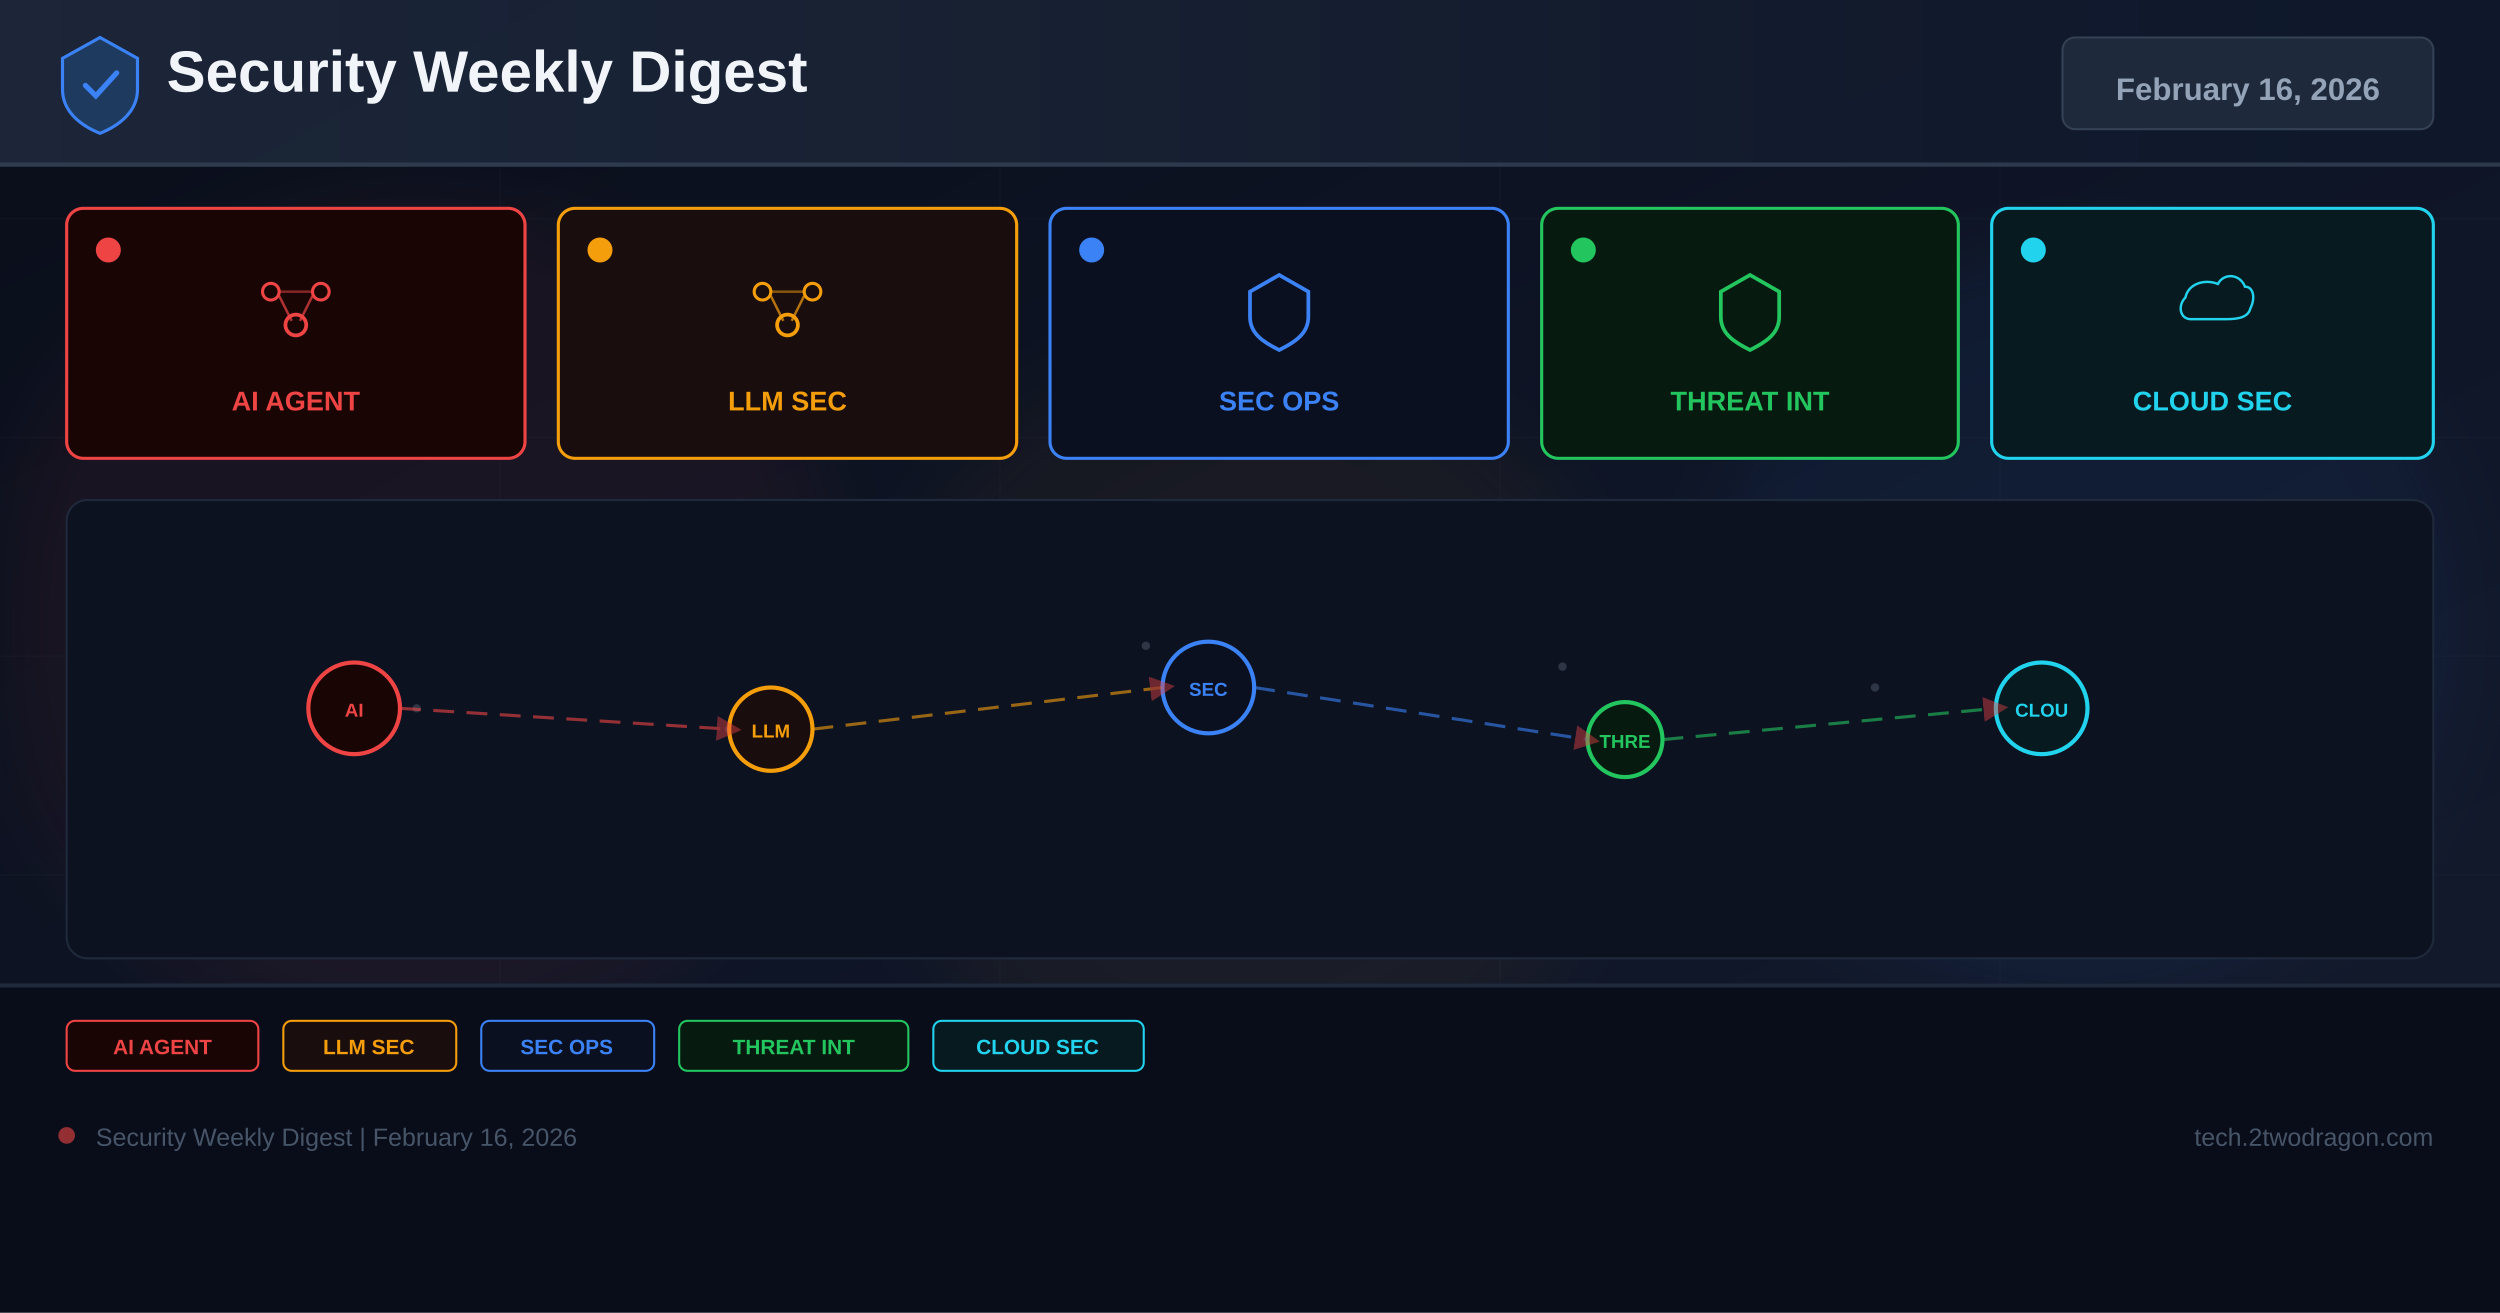
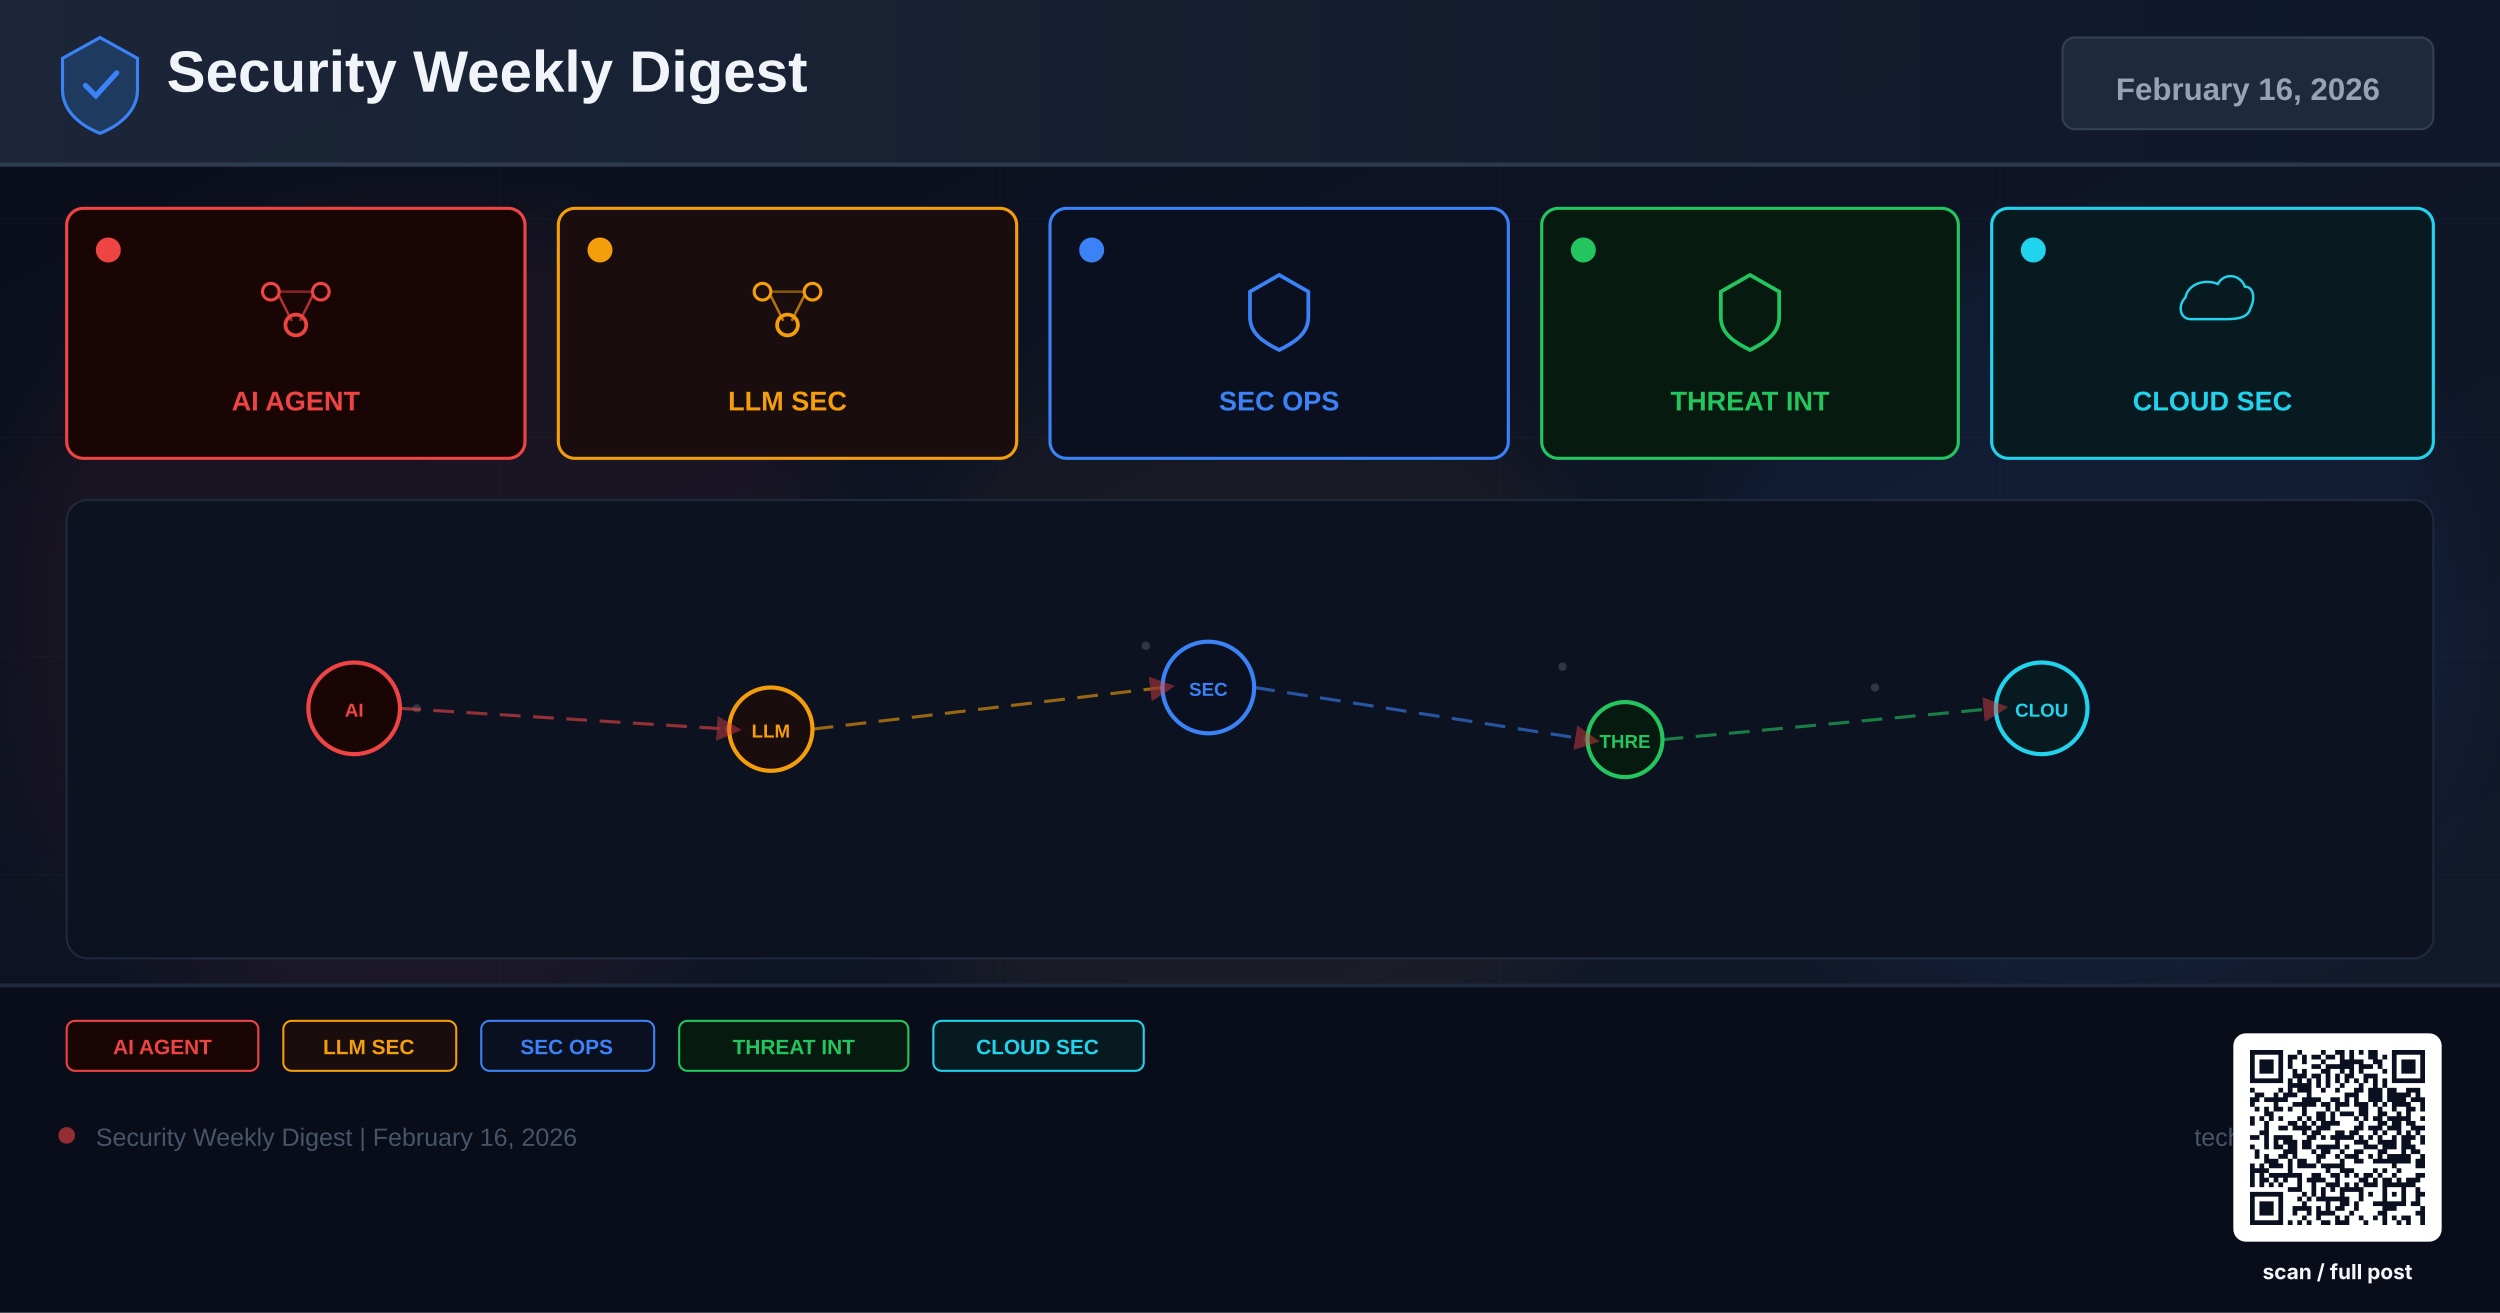
<svg xmlns="http://www.w3.org/2000/svg" width="1200" height="630" viewBox="0 0 1200 630">
  <defs>
    <linearGradient id="bg" x1="0%" y1="0%" x2="100%" y2="100%">
      <stop offset="0%" stop-color="#0a0e1a" />
      <stop offset="60%" stop-color="#0f1628" />
      <stop offset="100%" stop-color="#141b2d" />
    </linearGradient>
    <linearGradient id="hg" x1="0%" y1="0%" x2="100%" y2="0%">
      <stop offset="0%" stop-color="#1e293b" />
      <stop offset="100%" stop-color="#0f172a" />
    </linearGradient>
    <filter id="glow" x="-50%" y="-50%" width="200%" height="200%">
      <feGaussianBlur stdDeviation="18" />
    </filter>
    <marker id="ar" markerWidth="8" markerHeight="8" refX="4" refY="4" orient="auto">
      <path d="M0,0 L8,4 L0,8 Z" fill="#ef4444" opacity="0.7" />
    </marker>
  </defs>
  <rect width="1200" height="630" fill="url(#bg)" />
  <g opacity="0.04" stroke="#94a3b8" stroke-width="0.5">
    <line x1="0" y1="105" x2="1200" y2="105" />
    <line x1="0" y1="210" x2="1200" y2="210" />
    <line x1="0" y1="315" x2="1200" y2="315" />
    <line x1="0" y1="420" x2="1200" y2="420" />
    <line x1="0" y1="525" x2="1200" y2="525" />
    <line x1="240" y1="0" x2="240" y2="630" />
    <line x1="480" y1="0" x2="480" y2="630" />
    <line x1="720" y1="0" x2="720" y2="630" />
    <line x1="960" y1="0" x2="960" y2="630" />
  </g>
  <circle cx="200" cy="300" r="200" fill="#ef4444" opacity="0.06" filter="url(#glow)" />
  <circle cx="600" cy="350" r="180" fill="#f59e0b" opacity="0.05" filter="url(#glow)" />
  <circle cx="1000" cy="300" r="180" fill="#3b82f6" opacity="0.06" filter="url(#glow)" />
  <rect x="0" y="0" width="1200" height="80" fill="url(#hg)" opacity="0.9" />
  <rect x="0" y="78" width="1200" height="2" fill="#334155" opacity="0.8" />
  <g transform="translate(48,40)">
    <path d="M0,-22 L18,-12 L18,3 C18,13 10,20 0,24 C-10,20 -18,13 -18,3 L-18,-12 Z" fill="#1e3a5f" stroke="#3b82f6" stroke-width="1.5" />
    <path d="M-7,1 L-2,6 L8,-5" stroke="#3b82f6" stroke-width="2.5" fill="none" stroke-linecap="round" />
  </g>
  <text x="80" y="44" font-family="Arial,sans-serif" font-size="28" font-weight="700" fill="#f1f5f9">Security Weekly Digest</text>
  <rect x="990" y="18" width="178" height="44" rx="6" fill="#1e293b" stroke="#334155" stroke-width="1" />
  <text x="1079" y="48" font-family="Arial,sans-serif" font-size="15" font-weight="700" fill="#94a3b8" text-anchor="middle">February 16, 2026</text>
  <rect x="32" y="100" width="220" height="120" rx="8" fill="#1a0505" stroke="#ef4444" stroke-width="1.5" />
  <circle cx="52" cy="120" r="6" fill="#ef4444" />
  <g transform="translate(142,148)">
    <circle cx="-12" cy="-8" r="4" fill="none" stroke="#ef4444" stroke-width="1.5" />
    <circle cx="12" cy="-8" r="4" fill="none" stroke="#ef4444" stroke-width="1.5" />
    <circle cx="0" cy="8" r="5" fill="none" stroke="#ef4444" stroke-width="1.8" />
    <line x1="-8" y1="-6" x2="-2" y2="6" stroke="#ef4444" stroke-width="1.2" opacity="0.7" />
    <line x1="8" y1="-6" x2="2" y2="6" stroke="#ef4444" stroke-width="1.2" opacity="0.7" />
    <line x1="-8" y1="-8" x2="8" y2="-8" stroke="#ef4444" stroke-width="1.2" opacity="0.5" />
  </g>
  <text x="142" y="197" font-family="Arial,sans-serif" font-size="13" font-weight="700" fill="#ef4444" text-anchor="middle">AI AGENT</text>
  <rect x="268" y="100" width="220" height="120" rx="8" fill="#1a0d0d" stroke="#f59e0b" stroke-width="1.5" />
  <circle cx="288" cy="120" r="6" fill="#f59e0b" />
  <g transform="translate(378,148)">
    <circle cx="-12" cy="-8" r="4" fill="none" stroke="#f59e0b" stroke-width="1.5" />
    <circle cx="12" cy="-8" r="4" fill="none" stroke="#f59e0b" stroke-width="1.5" />
    <circle cx="0" cy="8" r="5" fill="none" stroke="#f59e0b" stroke-width="1.8" />
    <line x1="-8" y1="-6" x2="-2" y2="6" stroke="#f59e0b" stroke-width="1.2" opacity="0.7" />
    <line x1="8" y1="-6" x2="2" y2="6" stroke="#f59e0b" stroke-width="1.2" opacity="0.7" />
    <line x1="-8" y1="-8" x2="8" y2="-8" stroke="#f59e0b" stroke-width="1.2" opacity="0.5" />
  </g>
  <text x="378" y="197" font-family="Arial,sans-serif" font-size="13" font-weight="700" fill="#f59e0b" text-anchor="middle">LLM SEC</text>
  <rect x="504" y="100" width="220" height="120" rx="8" fill="#0a1020" stroke="#3b82f6" stroke-width="1.5" />
  <circle cx="524" cy="120" r="6" fill="#3b82f6" />
  <g transform="translate(614,148)">
    <path d="M0,-16 L14,-8 L14,4 C14,12 8,16 0,20 C-8,16 -14,12 -14,4 L-14,-8 Z" fill="none" stroke="#3b82f6" stroke-width="1.8" />
  </g>
  <text x="614" y="197" font-family="Arial,sans-serif" font-size="13" font-weight="700" fill="#3b82f6" text-anchor="middle">SEC OPS</text>
  <rect x="740" y="100" width="200" height="120" rx="8" fill="#071a10" stroke="#22c55e" stroke-width="1.5" />
  <circle cx="760" cy="120" r="6" fill="#22c55e" />
  <g transform="translate(840,148)">
    <path d="M0,-16 L14,-8 L14,4 C14,12 8,16 0,20 C-8,16 -14,12 -14,4 L-14,-8 Z" fill="none" stroke="#22c55e" stroke-width="1.8" />
  </g>
  <text x="840" y="197" font-family="Arial,sans-serif" font-size="13" font-weight="700" fill="#22c55e" text-anchor="middle">THREAT INT</text>
  <rect x="956" y="100" width="212" height="120" rx="8" fill="#071a20" stroke="#22d3ee" stroke-width="1.5" />
  <circle cx="976" cy="120" r="6" fill="#22d3ee" />
  <g transform="translate(1062,148)">
    <path d="M-16,8 C-24,8 -26,-2 -20,-8 C-18,-18 -6,-22 4,-18 C8,-26 20,-26 24,-16 C30,-16 32,-8 28,0 C26,8 16,8 8,8 Z" fill="none" stroke="#22d3ee" stroke-width="1.8" transform="scale(0.65)" />
  </g>
  <text x="1062" y="197" font-family="Arial,sans-serif" font-size="13" font-weight="700" fill="#22d3ee" text-anchor="middle">CLOUD SEC</text>
  <rect x="32" y="240" width="1136" height="220" rx="10" fill="#0c1220" stroke="#1e293b" stroke-width="1" />
  <g opacity="0.25">
    <circle cx="180" cy="330" r="2" fill="#94a3b8" />
    <circle cx="200" cy="340" r="2" fill="#94a3b8" />
    <circle cx="550" cy="310" r="2" fill="#94a3b8" />
    <circle cx="570" cy="325" r="2" fill="#94a3b8" />
    <circle cx="750" cy="320" r="2" fill="#94a3b8" />
    <circle cx="900" cy="330" r="2" fill="#94a3b8" />
    <circle cx="350" cy="350" r="2" fill="#94a3b8" />
    <circle cx="1000" cy="340" r="2" fill="#94a3b8" />
  </g>
  <circle cx="170" cy="340" r="22" fill="#1a0505" stroke="#ef4444" stroke-width="2" />
  <text x="170" y="344" font-family="Arial,sans-serif" font-size="9" font-weight="700" fill="#ef4444" text-anchor="middle">AI</text>
  <circle cx="370" cy="350" r="20" fill="#1a0d0d" stroke="#f59e0b" stroke-width="2" />
  <text x="370" y="354" font-family="Arial,sans-serif" font-size="9" font-weight="700" fill="#f59e0b" text-anchor="middle">LLM</text>
  <circle cx="580" cy="330" r="22" fill="#0a1020" stroke="#3b82f6" stroke-width="2" />
  <text x="580" y="334" font-family="Arial,sans-serif" font-size="9" font-weight="700" fill="#3b82f6" text-anchor="middle">SEC</text>
  <circle cx="780" cy="355" r="18" fill="#071a10" stroke="#22c55e" stroke-width="2" />
  <text x="780" y="359" font-family="Arial,sans-serif" font-size="9" font-weight="700" fill="#22c55e" text-anchor="middle">THRE</text>
  <circle cx="980" cy="340" r="22" fill="#071a20" stroke="#22d3ee" stroke-width="2" />
  <text x="980" y="344" font-family="Arial,sans-serif" font-size="9" font-weight="700" fill="#22d3ee" text-anchor="middle">CLOU</text>
  <line x1="192" y1="340" x2="350" y2="350" stroke="#ef4444" stroke-width="1.5" stroke-dasharray="10 6" opacity="0.6" marker-end="url(#ar)" />
  <line x1="390" y1="350" x2="558" y2="330" stroke="#f59e0b" stroke-width="1.5" stroke-dasharray="10 6" opacity="0.6" marker-end="url(#ar)" />
  <line x1="602" y1="330" x2="762" y2="355" stroke="#3b82f6" stroke-width="1.5" stroke-dasharray="10 6" opacity="0.6" marker-end="url(#ar)" />
  <line x1="798" y1="355" x2="958" y2="340" stroke="#22c55e" stroke-width="1.5" stroke-dasharray="10 6" opacity="0.6" marker-end="url(#ar)" />
  <rect x="0" y="472" width="1200" height="158" fill="#080c18" opacity="0.95" />
  <rect x="0" y="472" width="1200" height="2" fill="#1e293b" />
  <rect x="32" y="490" width="92" height="24" rx="4" fill="#1a0505" stroke="#ef4444" stroke-width="1" />
  <text x="78" y="506" font-family="Arial,sans-serif" font-size="10" font-weight="700" fill="#ef4444" text-anchor="middle">AI AGENT</text>
  <rect x="136" y="490" width="83" height="24" rx="4" fill="#1a0d0d" stroke="#f59e0b" stroke-width="1" />
  <text x="177" y="506" font-family="Arial,sans-serif" font-size="10" font-weight="700" fill="#f59e0b" text-anchor="middle">LLM SEC</text>
  <rect x="231" y="490" width="83" height="24" rx="4" fill="#0a1020" stroke="#3b82f6" stroke-width="1" />
  <text x="272" y="506" font-family="Arial,sans-serif" font-size="10" font-weight="700" fill="#3b82f6" text-anchor="middle">SEC OPS</text>
  <rect x="326" y="490" width="110" height="24" rx="4" fill="#071a10" stroke="#22c55e" stroke-width="1" />
  <text x="381" y="506" font-family="Arial,sans-serif" font-size="10" font-weight="700" fill="#22c55e" text-anchor="middle">THREAT INT</text>
  <rect x="448" y="490" width="101" height="24" rx="4" fill="#071a20" stroke="#22d3ee" stroke-width="1" />
  <text x="498" y="506" font-family="Arial,sans-serif" font-size="10" font-weight="700" fill="#22d3ee" text-anchor="middle">CLOUD SEC</text>
  <circle cx="32" cy="545" r="4" fill="#ef4444" opacity="0.6" />
  <text x="46" y="550" font-family="Arial,sans-serif" font-size="12" fill="#475569">Security Weekly Digest | February 16, 2026</text>
  <text x="1168" y="550" font-family="Arial,sans-serif" font-size="12" fill="#475569" text-anchor="end">tech.2twodragon.com</text>
+   <g transform="translate(1080,504)">
+     <rect x="-8" y="-8" width="100" height="100" rx="6" fill="#FFFFFF" />
+     <g transform="scale(2.27027)" fill="#0A1020">
+       <path d="M0 0h7v1h-7zM10 0h1v1h-1zM15 0h1v1h-1zM18 0h2v1h-2zM21 0h1v1h-1zM23 0h1v1h-1zM25 0h2v1h-2zM30 0h7v1h-7zM0 1h1v1h-1zM6 1h1v1h-1zM8 1h2v1h-2zM11 1h1v1h-1zM13 1h2v1h-2zM16 1h2v1h-2zM19 1h1v1h-1zM21 1h1v1h-1zM25 1h2v1h-2zM28 1h1v1h-1zM30 1h1v1h-1zM36 1h1v1h-1zM0 2h1v1h-1zM2 2h3v1h-3zM6 2h1v1h-1zM8 2h1v1h-1zM11 2h1v1h-1zM15 2h1v1h-1zM19 2h5v1h-5zM26 2h2v1h-2zM30 2h1v1h-1zM32 2h3v1h-3zM36 2h1v1h-1zM0 3h1v1h-1zM2 3h3v1h-3zM6 3h1v1h-1zM8 3h1v1h-1zM13 3h2v1h-2zM16 3h6v1h-6zM23 3h3v1h-3zM27 3h1v1h-1zM30 3h1v1h-1zM32 3h3v1h-3zM36 3h1v1h-1zM0 4h1v1h-1zM2 4h3v1h-3zM6 4h1v1h-1zM9 4h1v1h-1zM11 4h1v1h-1zM15 4h2v1h-2zM19 4h1v1h-1zM21 4h1v1h-1zM23 4h1v1h-1zM28 4h1v1h-1zM30 4h1v1h-1zM32 4h3v1h-3zM36 4h1v1h-1zM0 5h1v1h-1zM6 5h1v1h-1zM9 5h3v1h-3zM13 5h2v1h-2zM16 5h1v1h-1zM18 5h1v1h-1zM20 5h2v1h-2zM24 5h3v1h-3zM30 5h1v1h-1zM36 5h1v1h-1zM0 6h7v1h-7zM8 6h1v1h-1zM10 6h1v1h-1zM12 6h1v1h-1zM14 6h1v1h-1zM16 6h1v1h-1zM18 6h1v1h-1zM20 6h1v1h-1zM22 6h1v1h-1zM24 6h1v1h-1zM26 6h1v1h-1zM28 6h1v1h-1zM30 6h7v1h-7zM8 7h5v1h-5zM14 7h1v1h-1zM16 7h1v1h-1zM19 7h1v1h-1zM23 7h1v1h-1zM26 7h1v1h-1zM28 7h1v1h-1zM0 8h1v1h-1zM6 8h1v1h-1zM8 8h1v1h-1zM10 8h3v1h-3zM15 8h1v1h-1zM18 8h1v1h-1zM22 8h2v1h-2zM25 8h3v1h-3zM29 8h2v1h-2zM33 8h3v1h-3zM1 9h2v1h-2zM5 9h1v1h-1zM7 9h3v1h-3zM12 9h1v1h-1zM20 9h3v1h-3zM25 9h3v1h-3zM29 9h5v1h-5zM35 9h1v1h-1zM0 10h2v1h-2zM3 10h5v1h-5zM11 10h4v1h-4zM17 10h2v1h-2zM20 10h1v1h-1zM22 10h1v1h-1zM25 10h3v1h-3zM29 10h4v1h-4zM34 10h3v1h-3zM0 11h1v1h-1zM5 11h1v1h-1zM9 11h5v1h-5zM15 11h2v1h-2zM18 11h3v1h-3zM22 11h3v1h-3zM26 11h1v1h-1zM28 11h1v1h-1zM30 11h4v1h-4zM36 11h1v1h-1zM1 12h1v1h-1zM3 12h1v1h-1zM5 12h2v1h-2zM8 12h1v1h-1zM11 12h1v1h-1zM16 12h1v1h-1zM18 12h1v1h-1zM23 12h2v1h-2zM27 12h1v1h-1zM30 12h1v1h-1zM33 12h2v1h-2zM36 12h1v1h-1zM3 13h2v1h-2zM11 13h1v1h-1zM14 13h2v1h-2zM17 13h1v1h-1zM19 13h3v1h-3zM23 13h2v1h-2zM27 13h2v1h-2zM31 13h1v1h-1zM33 13h1v1h-1zM0 14h1v1h-1zM2 14h1v1h-1zM4 14h1v1h-1zM6 14h1v1h-1zM10 14h1v1h-1zM12 14h1v1h-1zM14 14h2v1h-2zM17 14h1v1h-1zM22 14h1v1h-1zM24 14h1v1h-1zM26 14h2v1h-2zM29 14h5v1h-5zM36 14h1v1h-1zM0 15h1v1h-1zM3 15h1v1h-1zM8 15h2v1h-2zM11 15h1v1h-1zM13 15h1v1h-1zM15 15h4v1h-4zM23 15h1v1h-1zM27 15h2v1h-2zM30 15h2v1h-2zM33 15h2v1h-2zM3 16h1v1h-1zM6 16h2v1h-2zM9 16h4v1h-4zM14 16h3v1h-3zM22 16h2v1h-2zM25 16h3v1h-3zM29 16h3v1h-3zM34 16h3v1h-3zM2 17h2v1h-2zM11 17h1v1h-1zM13 17h2v1h-2zM18 17h2v1h-2zM21 17h2v1h-2zM26 17h1v1h-1zM28 17h1v1h-1zM31 17h1v1h-1zM33 17h1v1h-1zM35 17h1v1h-1zM0 18h2v1h-2zM3 18h1v1h-1zM5 18h4v1h-4zM12 18h2v1h-2zM15 18h1v1h-1zM17 18h5v1h-5zM23 18h1v1h-1zM25 18h1v1h-1zM27 18h1v1h-1zM30 18h1v1h-1zM32 18h3v1h-3zM36 18h1v1h-1zM3 19h1v1h-1zM5 19h1v1h-1zM7 19h3v1h-3zM11 19h2v1h-2zM18 19h1v1h-1zM22 19h3v1h-3zM27 19h4v1h-4zM32 19h2v1h-2zM36 19h1v1h-1zM0 20h1v1h-1zM3 20h1v1h-1zM5 20h2v1h-2zM8 20h2v1h-2zM11 20h2v1h-2zM14 20h5v1h-5zM20 20h1v1h-1zM24 20h3v1h-3zM28 20h3v1h-3zM32 20h3v1h-3zM1 21h1v1h-1zM7 21h3v1h-3zM13 21h1v1h-1zM15 21h2v1h-2zM19 21h1v1h-1zM22 21h2v1h-2zM27 21h2v1h-2zM32 21h1v1h-1zM34 21h2v1h-2zM1 22h1v1h-1zM3 22h1v1h-1zM6 22h2v1h-2zM9 22h1v1h-1zM14 22h2v1h-2zM18 22h1v1h-1zM20 22h3v1h-3zM25 22h1v1h-1zM27 22h1v1h-1zM29 22h5v1h-5zM36 22h1v1h-1zM3 23h3v1h-3zM8 23h1v1h-1zM10 23h2v1h-2zM14 23h1v1h-1zM19 23h1v1h-1zM22 23h2v1h-2zM26 23h8v1h-8zM35 23h2v1h-2zM0 24h1v1h-1zM2 24h1v1h-1zM4 24h3v1h-3zM8 24h1v1h-1zM10 24h4v1h-4zM15 24h5v1h-5zM30 24h1v1h-1zM35 24h2v1h-2zM0 25h4v1h-4zM8 25h1v1h-1zM16 25h1v1h-1zM19 25h3v1h-3zM26 25h1v1h-1zM28 25h1v1h-1zM31 25h1v1h-1zM0 26h1v1h-1zM2 26h1v1h-1zM4 26h7v1h-7zM13 26h2v1h-2zM17 26h2v1h-2zM20 26h1v1h-1zM22 26h1v1h-1zM24 26h2v1h-2zM27 26h1v1h-1zM30 26h1v1h-1zM35 26h2v1h-2zM0 27h1v1h-1zM2 27h2v1h-2zM5 27h1v1h-1zM7 27h1v1h-1zM10 27h1v1h-1zM12 27h4v1h-4zM18 27h1v1h-1zM23 27h2v1h-2zM26 27h1v1h-1zM28 27h2v1h-2zM31 27h1v1h-1zM33 27h3v1h-3zM0 28h1v1h-1zM2 28h1v1h-1zM4 28h1v1h-1zM6 28h1v1h-1zM10 28h1v1h-1zM13 28h1v1h-1zM16 28h3v1h-3zM20 28h1v1h-1zM22 28h1v1h-1zM24 28h3v1h-3zM28 28h7v1h-7zM8 29h3v1h-3zM13 29h1v1h-1zM15 29h1v1h-1zM17 29h1v1h-1zM19 29h5v1h-5zM28 29h1v1h-1zM32 29h1v1h-1zM35 29h1v1h-1zM0 30h7v1h-7zM11 30h1v1h-1zM13 30h1v1h-1zM15 30h1v1h-1zM19 30h1v1h-1zM23 30h1v1h-1zM25 30h1v1h-1zM28 30h1v1h-1zM30 30h1v1h-1zM32 30h1v1h-1zM35 30h2v1h-2zM0 31h1v1h-1zM6 31h1v1h-1zM10 31h1v1h-1zM12 31h1v1h-1zM14 31h7v1h-7zM23 31h1v1h-1zM28 31h1v1h-1zM32 31h1v1h-1zM35 31h1v1h-1zM0 32h1v1h-1zM2 32h3v1h-3zM6 32h1v1h-1zM11 32h1v1h-1zM16 32h1v1h-1zM19 32h2v1h-2zM22 32h1v1h-1zM26 32h7v1h-7zM34 32h2v1h-2zM0 33h1v1h-1zM2 33h3v1h-3zM6 33h1v1h-1zM9 33h4v1h-4zM14 33h1v1h-1zM16 33h1v1h-1zM18 33h2v1h-2zM22 33h1v1h-1zM28 33h3v1h-3zM36 33h1v1h-1zM0 34h1v1h-1zM2 34h3v1h-3zM6 34h1v1h-1zM9 34h1v1h-1zM12 34h1v1h-1zM14 34h4v1h-4zM21 34h1v1h-1zM27 34h2v1h-2zM35 34h2v1h-2zM0 35h1v1h-1zM6 35h1v1h-1zM11 35h1v1h-1zM14 35h1v1h-1zM18 35h1v1h-1zM20 35h1v1h-1zM23 35h1v1h-1zM26 35h1v1h-1zM28 35h1v1h-1zM30 35h1v1h-1zM32 35h2v1h-2zM36 35h1v1h-1zM0 36h7v1h-7zM8 36h1v1h-1zM10 36h1v1h-1zM12 36h1v1h-1zM15 36h2v1h-2zM18 36h3v1h-3zM24 36h1v1h-1zM28 36h1v1h-1zM31 36h1v1h-1zM33 36h1v1h-1zM36 36h1v1h-1z" />
+     </g>
+   </g>
+   <text x="1122" y="614" font-family="Inter,Helvetica,Arial,sans-serif" font-size="10" font-weight="700" fill="#F5F7FA" text-anchor="middle">scan / full post</text>
</svg>
